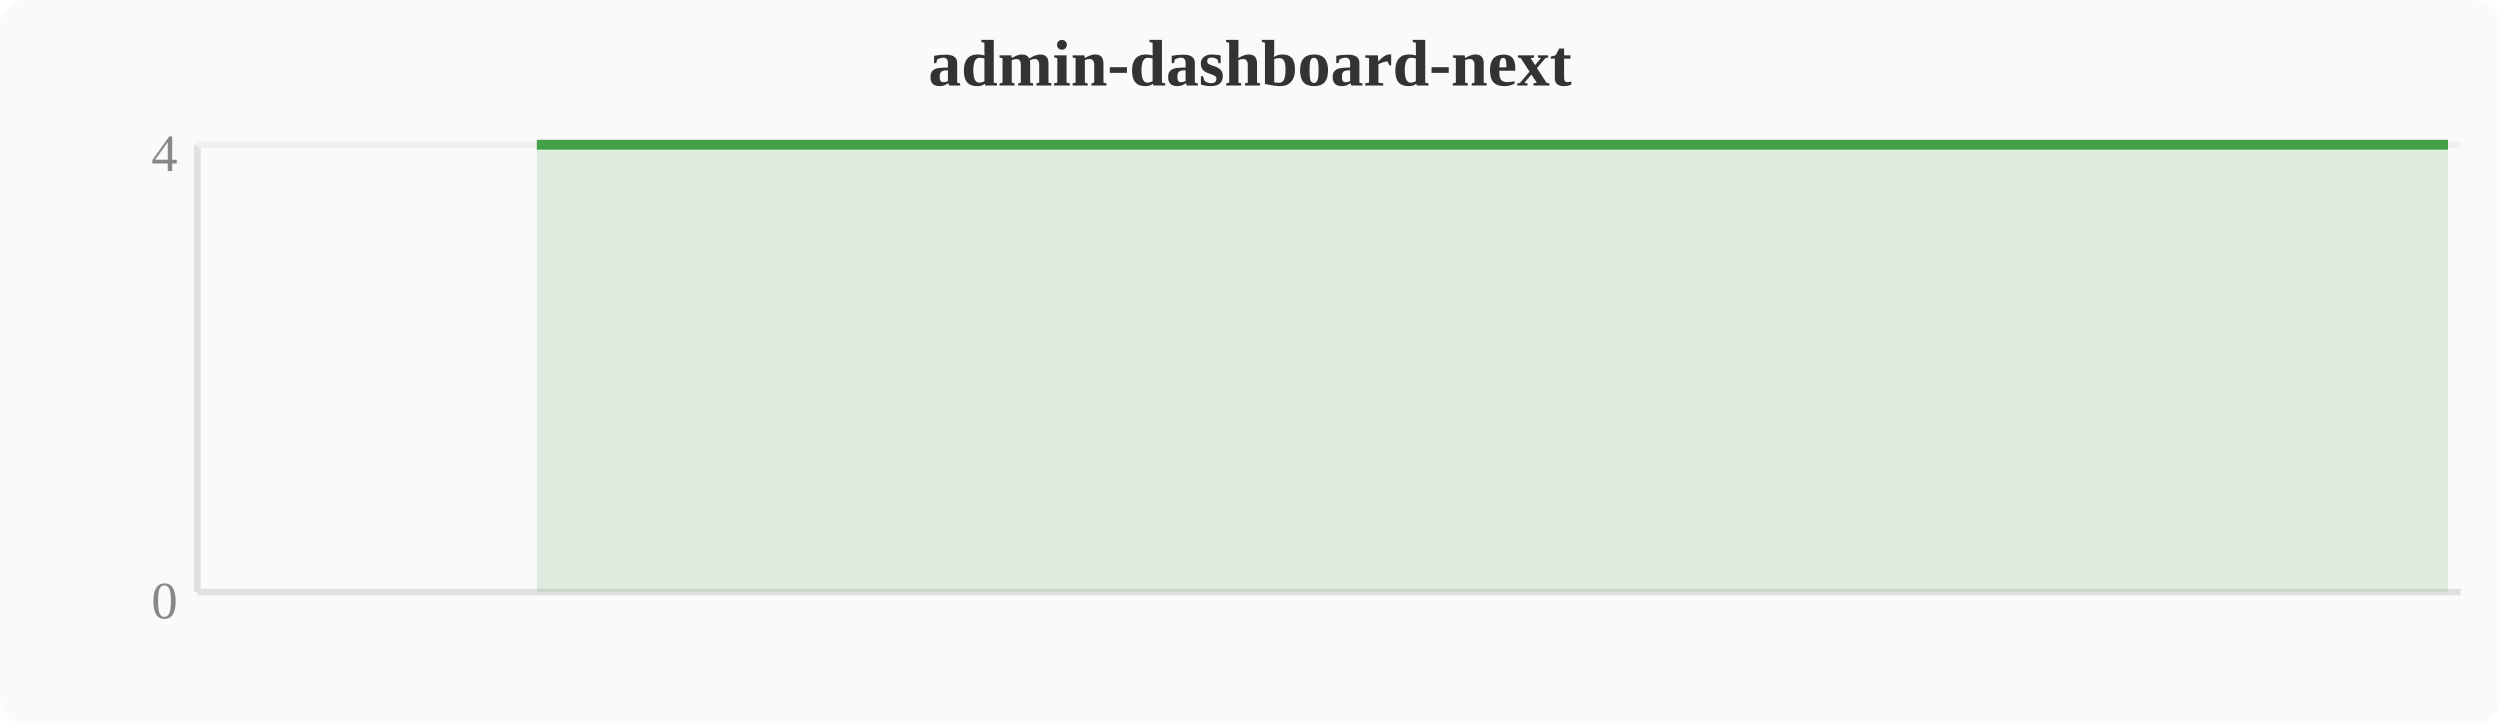
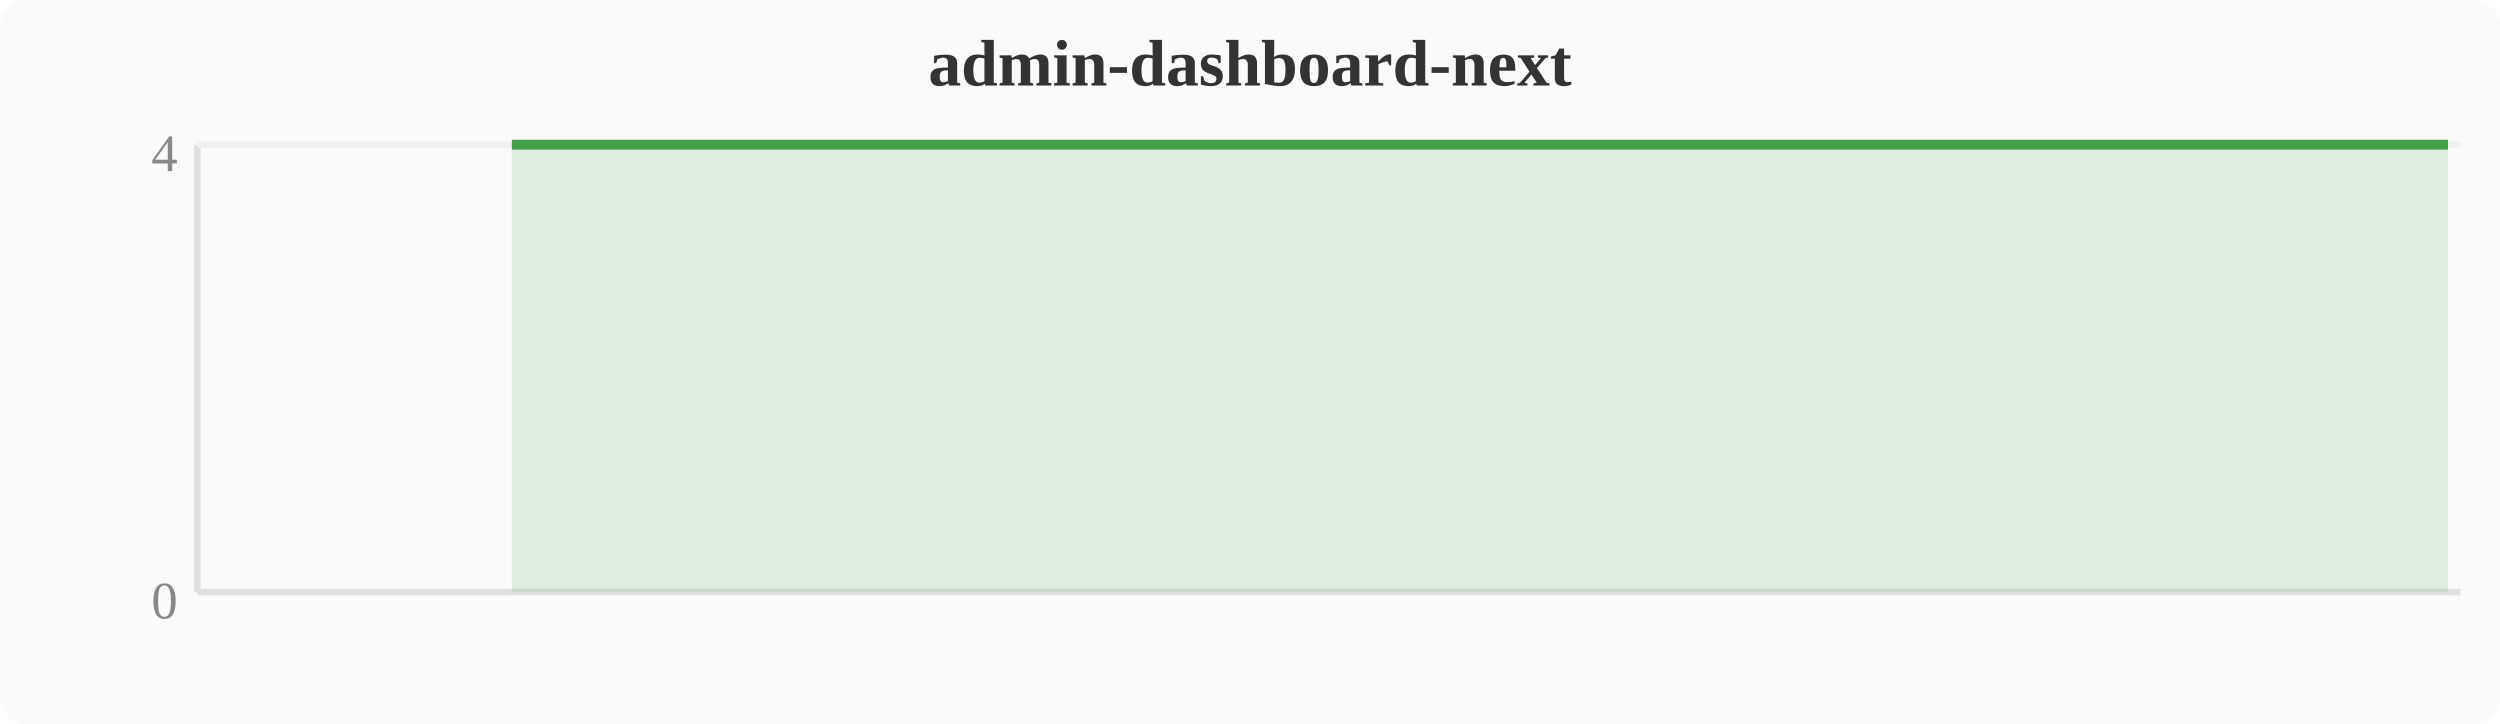
<svg xmlns="http://www.w3.org/2000/svg" width="380" height="110" viewBox="0 0 380 110">
  <rect width="380" height="110" fill="#fafafa" rx="4" />
  <text x="190" y="13" text-anchor="middle" font-size="10" font-weight="bold" fill="#333">admin-dashboard-next</text>
  <line x1="30" y1="22" x2="30" y2="90" stroke="#e0e0e0" stroke-width="1" />
  <line x1="30" y1="90" x2="374" y2="90" stroke="#e0e0e0" stroke-width="1" />
  <line x1="30" y1="22" x2="374" y2="22" stroke="#f0f0f0" stroke-width="1" />
  <text x="27" y="94" text-anchor="end" font-size="8" fill="#888">0</text>
  <text x="27" y="26" text-anchor="end" font-size="8" fill="#888">4</text>
-   <polygon points="81.6,22.0 85.4,22.0 89.2,22.0 93.1,22.0 96.9,22.0 100.7,22.0 104.5,22.0 108.4,22.0 112.2,22.0 116.0,22.0 119.8,22.0 123.6,22.0 127.5,22.0 131.3,22.0 135.1,22.0 138.9,22.0 142.8,22.0 146.6,22.0 150.4,22.0 154.2,22.0 158.0,22.0 161.9,22.0 165.7,22.0 169.5,22.0 173.3,22.0 177.2,22.0 181.0,22.0 184.8,22.0 188.6,22.0 192.4,22.0 196.3,22.0 200.1,22.0 203.9,22.0 207.7,22.0 211.6,22.0 215.4,22.0 219.2,22.0 223.0,22.0 226.8,22.0 230.7,22.0 234.5,22.0 238.3,22.0 242.1,22.0 246.0,22.0 249.8,22.0 253.6,22.0 257.4,22.0 261.2,22.0 265.1,22.0 268.9,22.0 272.7,22.0 276.5,22.0 280.4,22.0 284.2,22.0 288.0,22.0 291.8,22.0 295.6,22.0 299.5,22.0 303.3,22.0 307.1,22.0 310.9,22.0 314.8,22.0 318.6,22.0 322.4,22.0 326.2,22.0 330.0,22.0 333.9,22.0 337.7,22.0 341.5,22.0 345.3,22.0 349.2,22.0 353.0,22.0 356.8,22.0 360.6,22.0 364.4,22.0 368.3,22.0 372.1,22.0 372.1,90 81.6,90" fill="#43a047" opacity="0.15" />
-   <polyline points="81.6,22.0 85.4,22.0 89.2,22.0 93.1,22.0 96.9,22.0 100.7,22.0 104.5,22.0 108.4,22.0 112.2,22.0 116.0,22.0 119.8,22.0 123.6,22.0 127.5,22.0 131.3,22.0 135.1,22.0 138.9,22.0 142.8,22.0 146.6,22.0 150.4,22.0 154.2,22.0 158.0,22.0 161.9,22.0 165.7,22.0 169.5,22.0 173.3,22.0 177.2,22.0 181.0,22.0 184.8,22.0 188.6,22.0 192.4,22.0 196.3,22.0 200.1,22.0 203.9,22.0 207.7,22.0 211.6,22.0 215.4,22.0 219.2,22.0 223.0,22.0 226.8,22.0 230.7,22.0 234.5,22.0 238.3,22.0 242.1,22.0 246.0,22.0 249.8,22.0 253.6,22.0 257.4,22.0 261.2,22.0 265.1,22.0 268.9,22.0 272.7,22.0 276.5,22.0 280.4,22.0 284.2,22.0 288.0,22.0 291.8,22.0 295.6,22.0 299.5,22.0 303.3,22.0 307.1,22.0 310.9,22.0 314.8,22.0 318.6,22.0 322.4,22.0 326.2,22.0 330.0,22.0 333.9,22.0 337.7,22.0 341.5,22.0 345.3,22.0 349.2,22.0 353.0,22.0 356.8,22.0 360.6,22.0 364.4,22.0 368.3,22.0 372.1,22.0" fill="none" stroke="#43a047" stroke-width="1.5" stroke-linejoin="round" />
+   <polygon points="77.8,22.0 81.6,22.0 85.4,22.0 89.2,22.0 93.1,22.0 96.9,22.0 100.7,22.0 104.5,22.0 108.4,22.0 112.2,22.0 116.0,22.0 119.8,22.0 123.6,22.0 127.5,22.0 131.3,22.0 135.1,22.0 138.9,22.0 142.8,22.0 146.6,22.0 150.4,22.0 154.2,22.0 158.0,22.0 161.9,22.0 165.7,22.0 169.5,22.0 173.3,22.0 177.2,22.0 181.0,22.0 184.8,22.0 188.6,22.0 192.4,22.0 196.3,22.0 200.1,22.0 203.9,22.0 207.7,22.0 211.6,22.0 215.4,22.0 219.2,22.0 223.0,22.0 226.8,22.0 230.7,22.0 234.5,22.0 238.3,22.0 242.1,22.0 246.0,22.0 249.8,22.0 253.6,22.0 257.4,22.0 261.2,22.0 265.1,22.0 268.9,22.0 272.7,22.0 276.5,22.0 280.4,22.0 284.2,22.0 288.0,22.0 291.8,22.0 295.6,22.0 299.5,22.0 303.3,22.0 307.1,22.0 310.9,22.0 314.8,22.0 318.6,22.0 322.4,22.0 326.2,22.0 330.0,22.0 333.9,22.0 337.7,22.0 341.5,22.0 345.3,22.0 349.2,22.0 353.0,22.0 356.8,22.0 360.6,22.0 364.4,22.0 368.3,22.0 372.1,22.0 372.1,90 77.8,90" fill="#43a047" opacity="0.15" />
+   <polyline points="77.8,22.0 81.6,22.0 85.4,22.0 89.2,22.0 93.1,22.0 96.9,22.0 100.7,22.0 104.5,22.0 108.4,22.0 112.2,22.0 116.0,22.0 119.8,22.0 123.6,22.0 127.5,22.0 131.3,22.0 135.1,22.0 138.9,22.0 142.8,22.0 146.6,22.0 150.4,22.0 154.2,22.0 158.0,22.0 161.9,22.0 165.7,22.0 169.5,22.0 173.3,22.0 177.2,22.0 181.0,22.0 184.8,22.0 188.6,22.0 192.4,22.0 196.3,22.0 200.1,22.0 203.9,22.0 207.7,22.0 211.6,22.0 215.4,22.0 219.2,22.0 223.0,22.0 226.8,22.0 230.7,22.0 234.5,22.0 238.3,22.0 242.1,22.0 246.0,22.0 249.8,22.0 253.6,22.0 257.4,22.0 261.2,22.0 265.1,22.0 268.9,22.0 272.7,22.0 276.5,22.0 280.4,22.0 284.2,22.0 288.0,22.0 291.8,22.0 295.6,22.0 299.5,22.0 303.3,22.0 307.1,22.0 310.9,22.0 314.8,22.0 318.6,22.0 322.4,22.0 326.2,22.0 330.0,22.0 333.9,22.0 337.7,22.0 341.5,22.0 345.3,22.0 349.2,22.0 353.0,22.0 356.8,22.0 360.6,22.0 364.4,22.0 368.3,22.0 372.1,22.0" fill="none" stroke="#43a047" stroke-width="1.5" stroke-linejoin="round" />
</svg>
